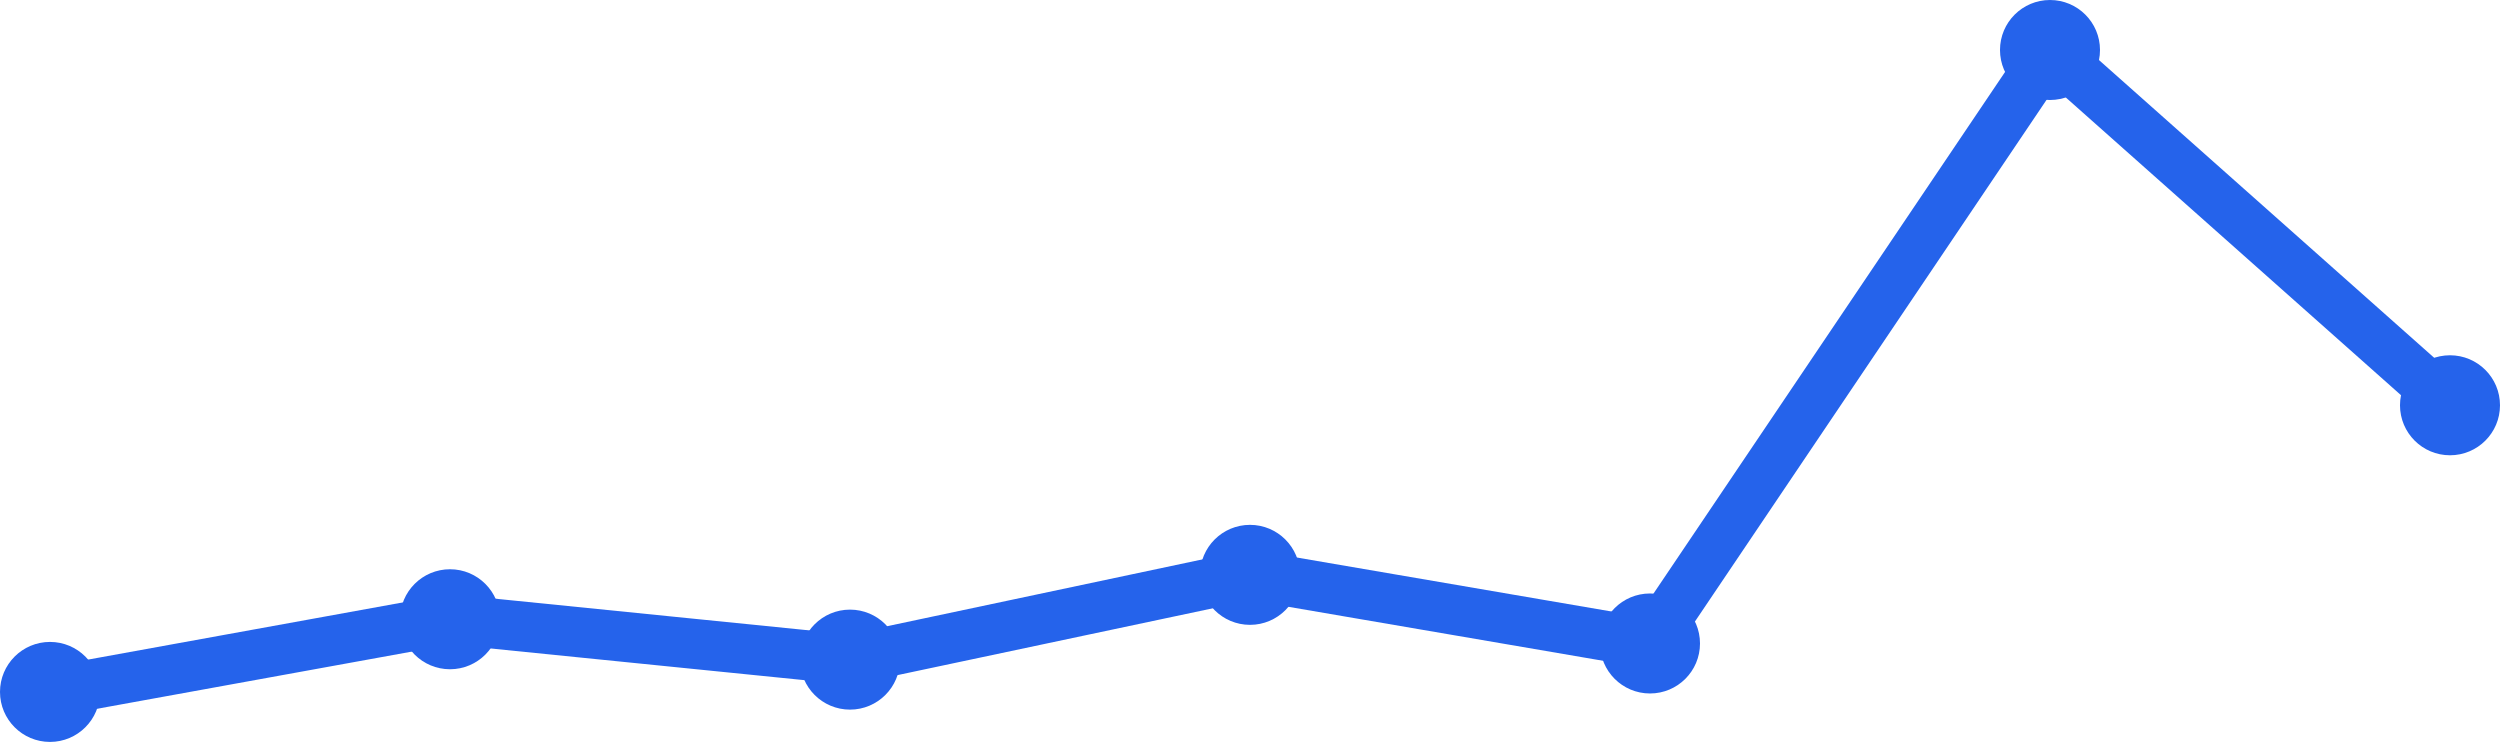
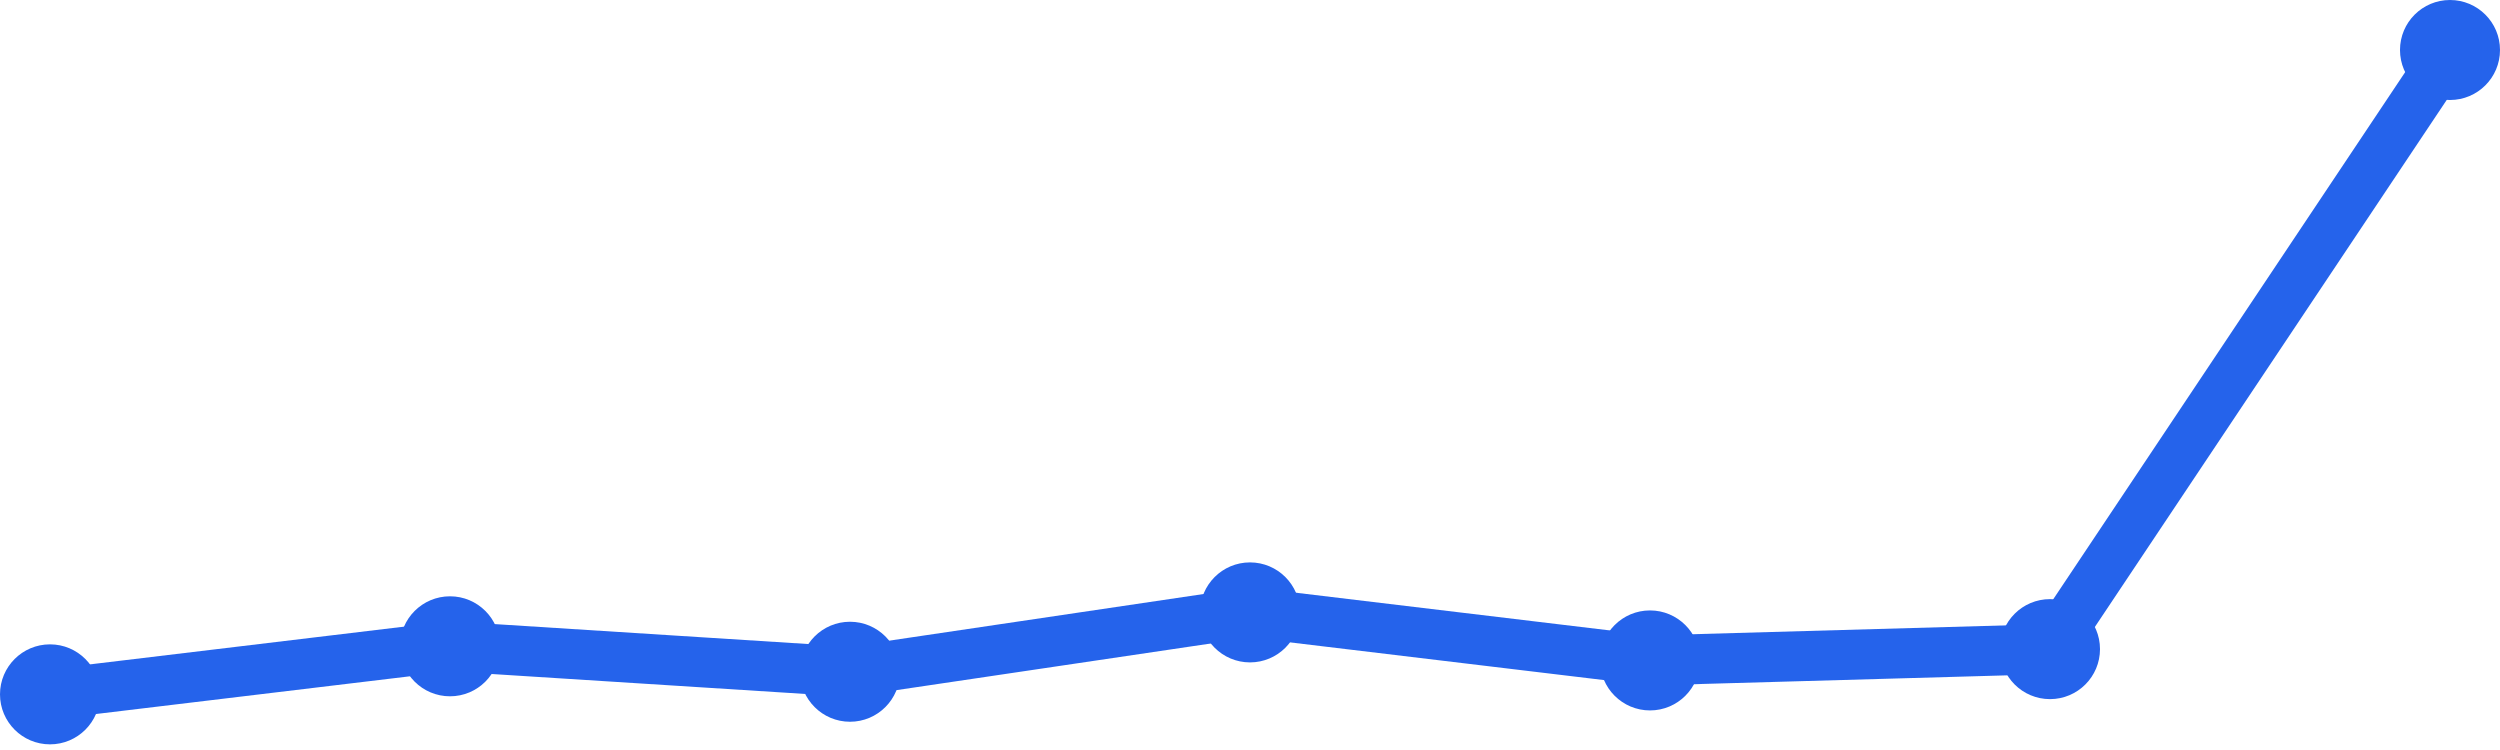
<svg xmlns="http://www.w3.org/2000/svg" width="100" height="30" viewBox="0 0 100 30">
-   <path d="M 2,27.677 L 18,24.77 L 34,26.385 L 50,22.994 L 66,25.739 L 82,2 L 98,16.211" fill="none" stroke="#2563eb" stroke-width="2" stroke-linecap="round" stroke-linejoin="round" />
-   <circle cx="2" cy="27.677" r="2" fill="#2563eb" />
-   <circle cx="18" cy="24.77" r="2" fill="#2563eb" />
-   <circle cx="34" cy="26.385" r="2" fill="#2563eb" />
-   <circle cx="50" cy="22.994" r="2" fill="#2563eb" />
-   <circle cx="66" cy="25.739" r="2" fill="#2563eb" />
-   <circle cx="82" cy="2" r="2" fill="#2563eb" />
-   <circle cx="98" cy="16.211" r="2" fill="#2563eb" />
+   <path d="M 2,27.774 L 18,25.852 L 34,26.87 L 50,24.496 L 66,26.417 L 82,25.965 L 98,2" fill="none" stroke="#2563eb" stroke-width="2" stroke-linecap="round" stroke-linejoin="round" />
+   <circle cx="2" cy="27.774" r="2" fill="#2563eb" />
+   <circle cx="18" cy="25.852" r="2" fill="#2563eb" />
+   <circle cx="34" cy="26.87" r="2" fill="#2563eb" />
+   <circle cx="50" cy="24.496" r="2" fill="#2563eb" />
+   <circle cx="66" cy="26.417" r="2" fill="#2563eb" />
+   <circle cx="82" cy="25.965" r="2" fill="#2563eb" />
+   <circle cx="98" cy="2" r="2" fill="#2563eb" />
</svg>
